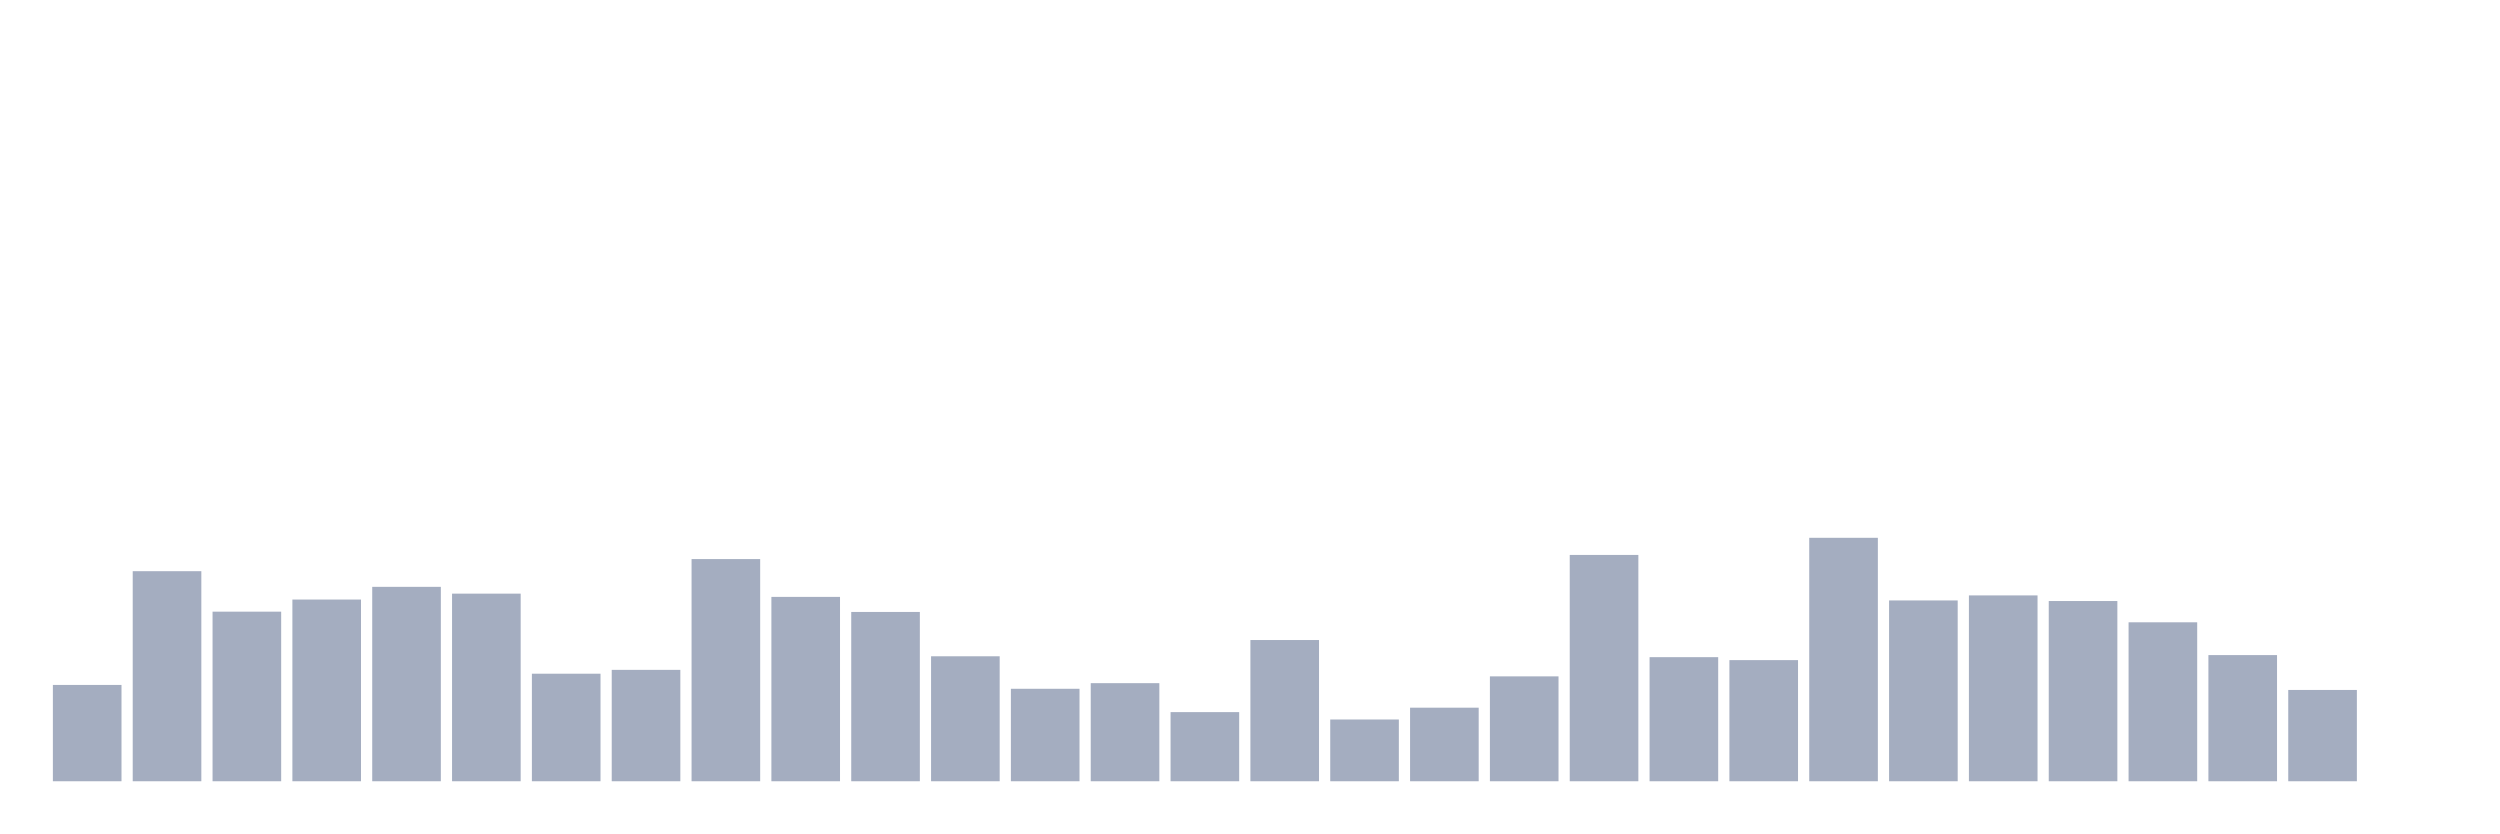
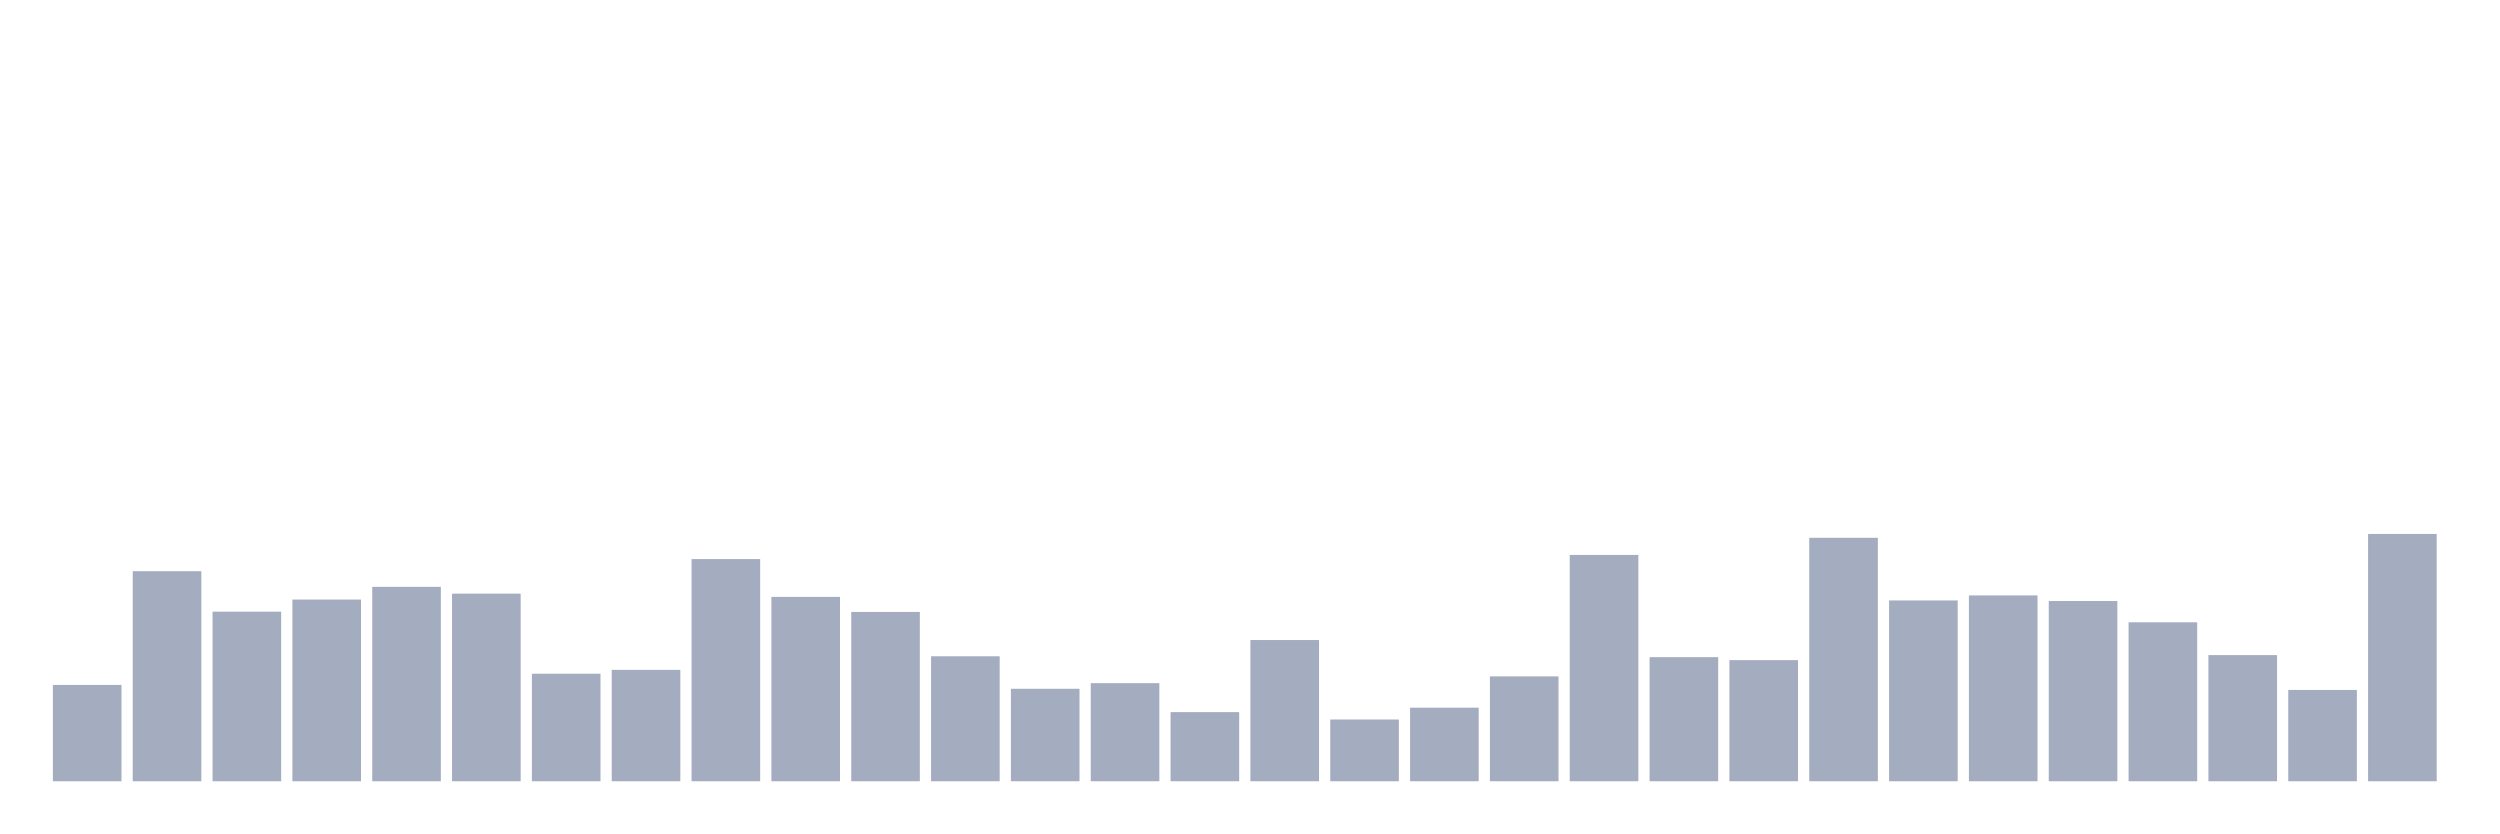
<svg xmlns="http://www.w3.org/2000/svg" viewBox="0 0 480 160">
  <g transform="translate(10,10)">
    <rect class="bar" x="0.153" width="13.175" y="121.507" height="18.493" fill="rgb(164,173,192)" />
    <rect class="bar" x="15.482" width="13.175" y="99.668" height="40.332" fill="rgb(164,173,192)" />
    <rect class="bar" x="30.81" width="13.175" y="107.439" height="32.561" fill="rgb(164,173,192)" />
    <rect class="bar" x="46.138" width="13.175" y="105.113" height="34.887" fill="rgb(164,173,192)" />
    <rect class="bar" x="61.466" width="13.175" y="102.674" height="37.326" fill="rgb(164,173,192)" />
    <rect class="bar" x="76.794" width="13.175" y="103.979" height="36.021" fill="rgb(164,173,192)" />
    <rect class="bar" x="92.123" width="13.175" y="119.352" height="20.648" fill="rgb(164,173,192)" />
    <rect class="bar" x="107.451" width="13.175" y="118.614" height="21.386" fill="rgb(164,173,192)" />
    <rect class="bar" x="122.779" width="13.175" y="97.342" height="42.658" fill="rgb(164,173,192)" />
    <rect class="bar" x="138.107" width="13.175" y="104.603" height="35.397" fill="rgb(164,173,192)" />
    <rect class="bar" x="153.436" width="13.175" y="107.496" height="32.504" fill="rgb(164,173,192)" />
    <rect class="bar" x="168.764" width="13.175" y="116.005" height="23.995" fill="rgb(164,173,192)" />
    <rect class="bar" x="184.092" width="13.175" y="122.245" height="17.755" fill="rgb(164,173,192)" />
    <rect class="bar" x="199.42" width="13.175" y="121.167" height="18.833" fill="rgb(164,173,192)" />
    <rect class="bar" x="214.748" width="13.175" y="126.726" height="13.274" fill="rgb(164,173,192)" />
    <rect class="bar" x="230.077" width="13.175" y="112.885" height="27.115" fill="rgb(164,173,192)" />
    <rect class="bar" x="245.405" width="13.175" y="128.144" height="11.856" fill="rgb(164,173,192)" />
    <rect class="bar" x="260.733" width="13.175" y="125.875" height="14.125" fill="rgb(164,173,192)" />
    <rect class="bar" x="276.061" width="13.175" y="119.862" height="20.138" fill="rgb(164,173,192)" />
    <rect class="bar" x="291.39" width="13.175" y="96.548" height="43.452" fill="rgb(164,173,192)" />
    <rect class="bar" x="306.718" width="13.175" y="116.175" height="23.825" fill="rgb(164,173,192)" />
    <rect class="bar" x="322.046" width="13.175" y="116.742" height="23.258" fill="rgb(164,173,192)" />
    <rect class="bar" x="337.374" width="13.175" y="93.258" height="46.742" fill="rgb(164,173,192)" />
    <rect class="bar" x="352.702" width="13.175" y="105.284" height="34.716" fill="rgb(164,173,192)" />
    <rect class="bar" x="368.031" width="13.175" y="104.319" height="35.681" fill="rgb(164,173,192)" />
    <rect class="bar" x="383.359" width="13.175" y="105.397" height="34.603" fill="rgb(164,173,192)" />
    <rect class="bar" x="398.687" width="13.175" y="109.481" height="30.519" fill="rgb(164,173,192)" />
    <rect class="bar" x="414.015" width="13.175" y="115.778" height="24.222" fill="rgb(164,173,192)" />
    <rect class="bar" x="429.344" width="13.175" y="122.472" height="17.528" fill="rgb(164,173,192)" />
-     <rect class="bar" x="444.672" width="13.175" y="140" height="0" fill="rgb(164,173,192)" />
+     <rect class="bar" x="444.672" width="13.175" y="92.52" height="47.48" fill="rgb(164,173,192)" />
  </g>
</svg>
